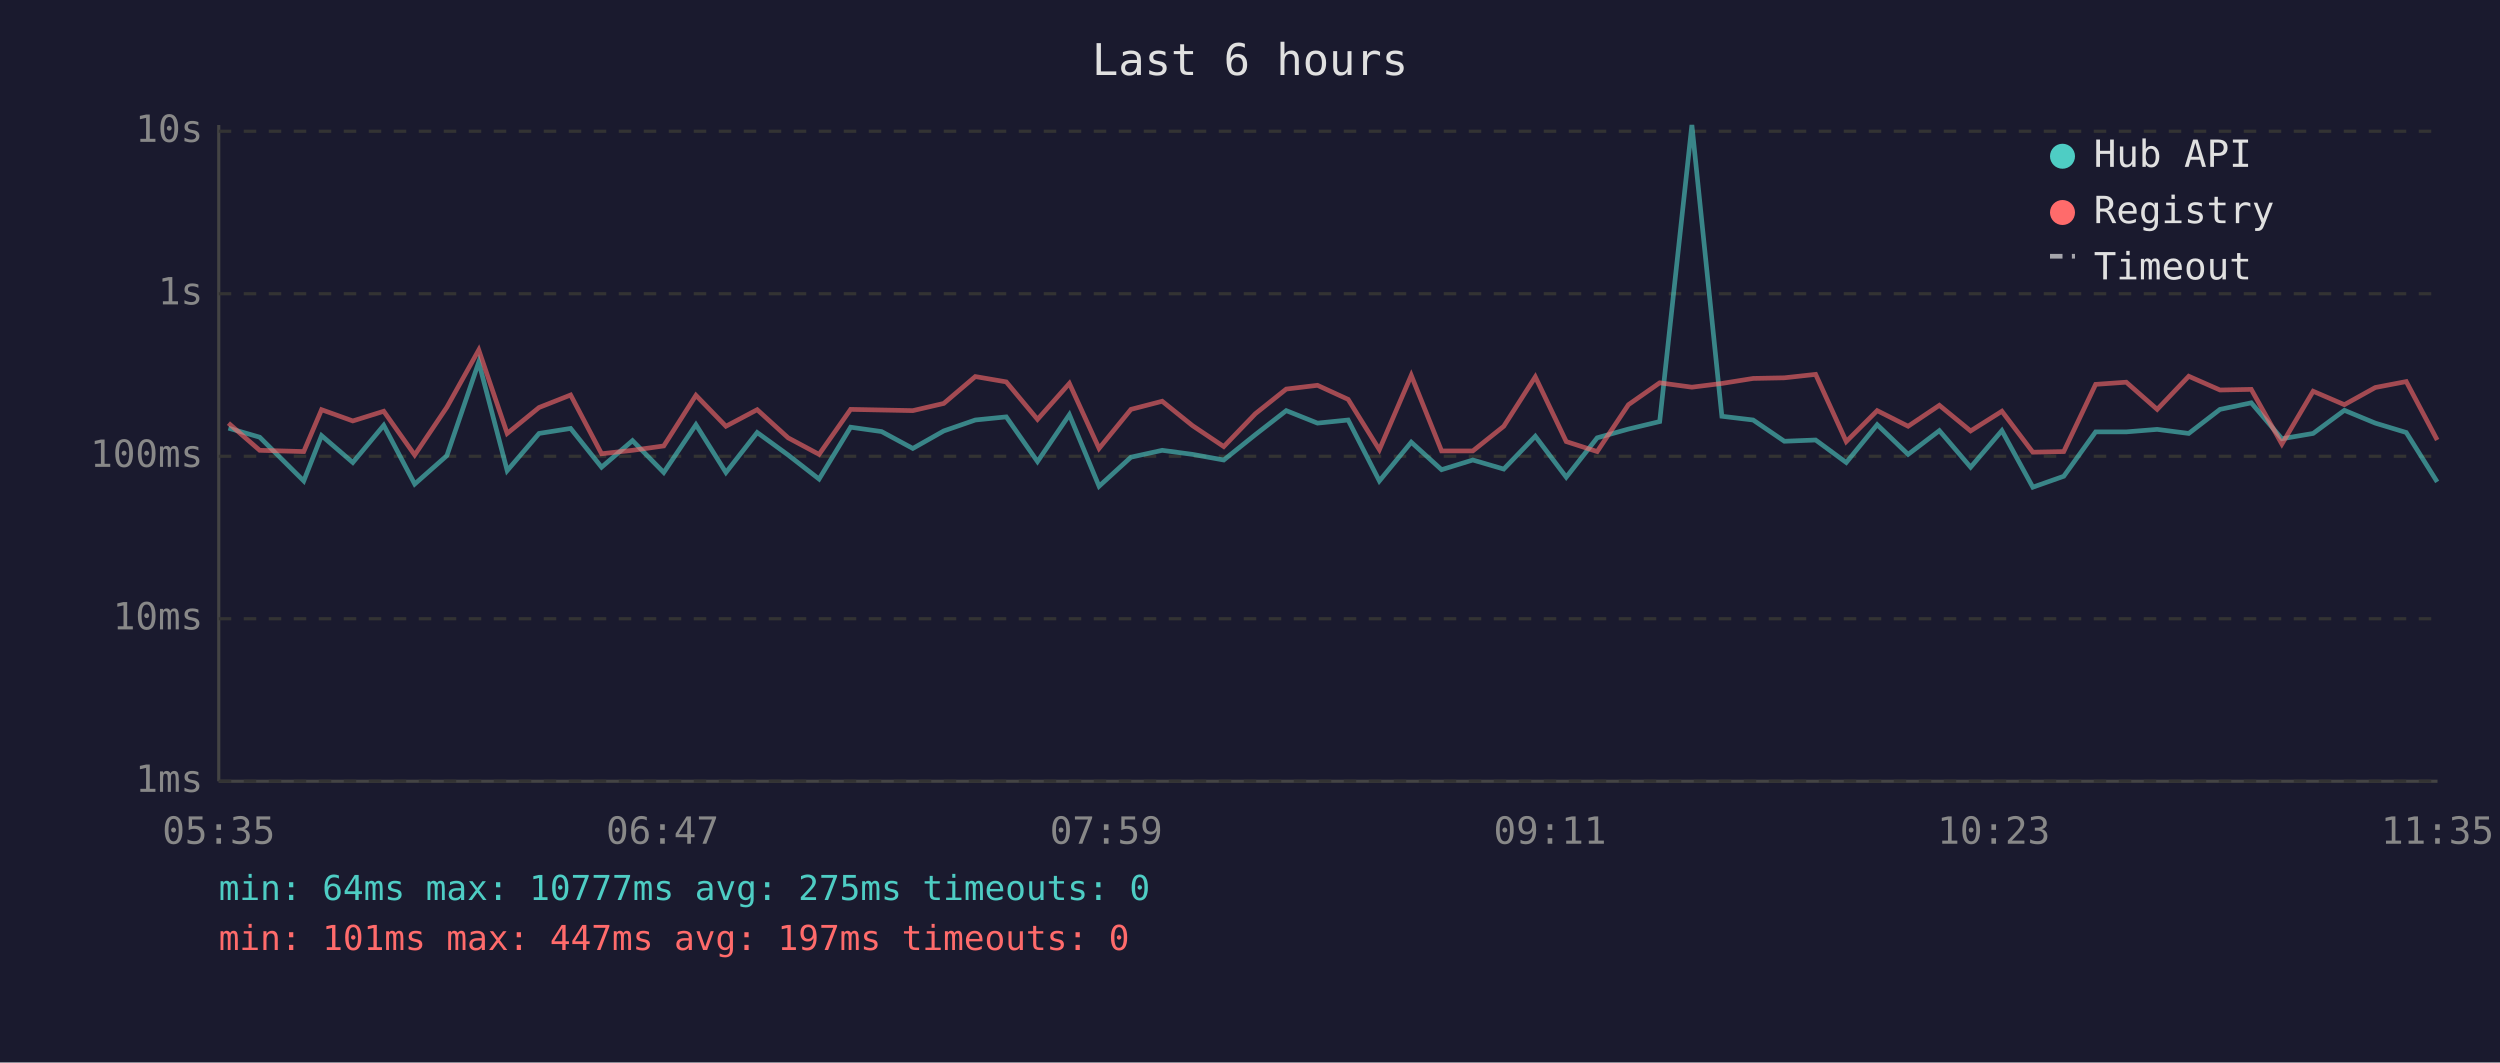
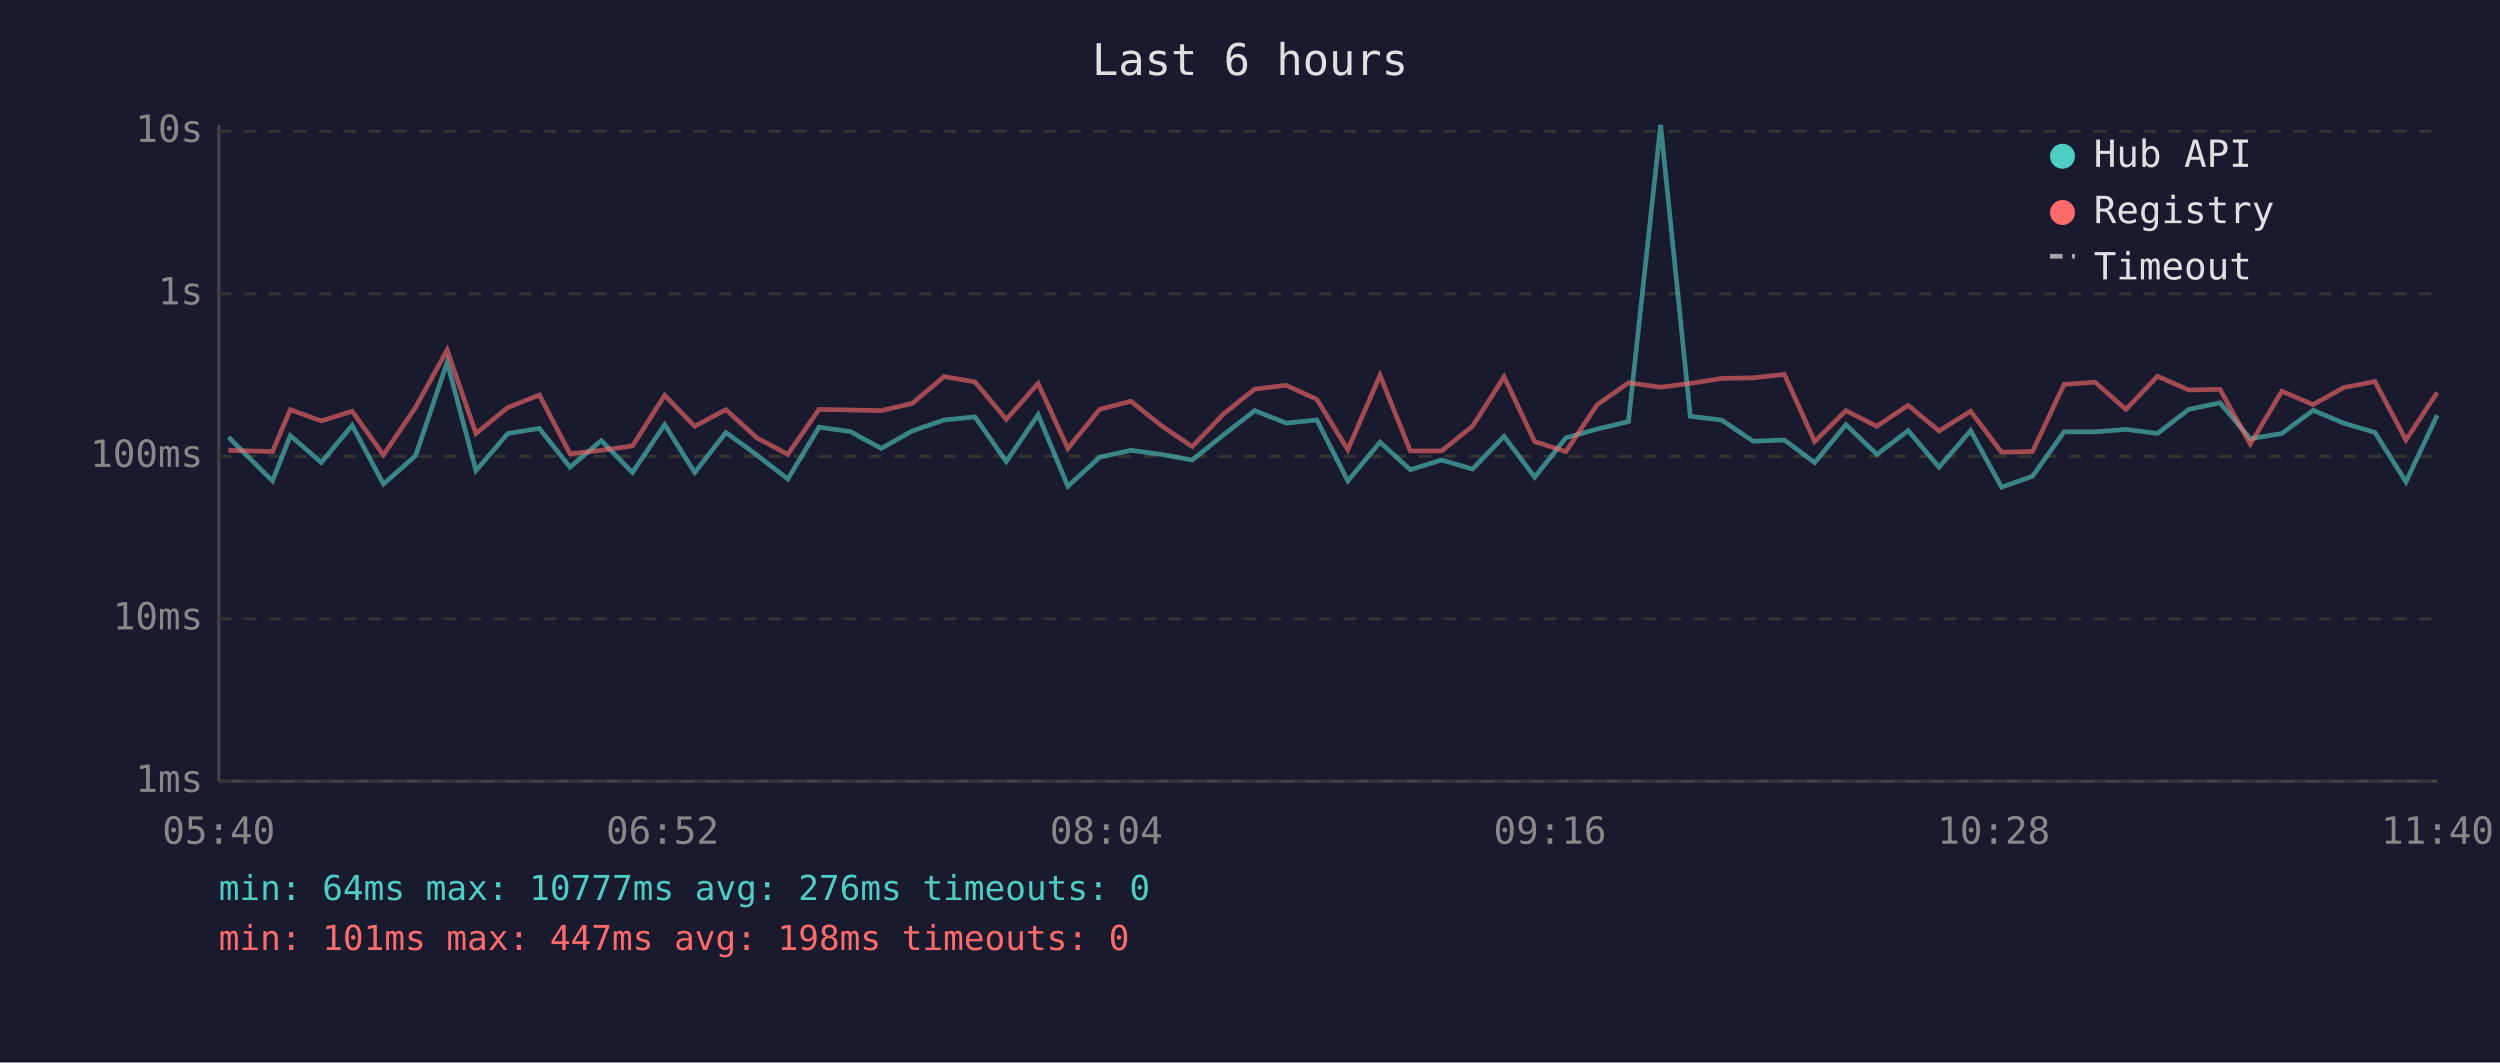
<svg xmlns="http://www.w3.org/2000/svg" viewBox="0 0 800 340" font-family="monospace" font-size="12">
  <rect width="800" height="340" fill="#1a1a2e" />
  <text x="400" y="24" fill="#e0e0e0" font-size="14" text-anchor="middle">Last 6 hours</text>
  <line x1="70" y1="40" x2="70" y2="250" stroke="#444" stroke-width="1" />
  <line x1="70" y1="250" x2="780" y2="250" stroke="#444" stroke-width="1" />
  <line x1="70" y1="250" x2="780" y2="250" stroke="#333" stroke-width="1" stroke-dasharray="4" />
  <text x="65" y="250" fill="#888" text-anchor="end" dominant-baseline="middle">1ms</text>
  <line x1="70" y1="198" x2="780" y2="198" stroke="#333" stroke-width="1" stroke-dasharray="4" />
  <text x="65" y="198" fill="#888" text-anchor="end" dominant-baseline="middle">10ms</text>
  <line x1="70" y1="146" x2="780" y2="146" stroke="#333" stroke-width="1" stroke-dasharray="4" />
  <text x="65" y="146" fill="#888" text-anchor="end" dominant-baseline="middle">100ms</text>
  <line x1="70" y1="94" x2="780" y2="94" stroke="#333" stroke-width="1" stroke-dasharray="4" />
  <text x="65" y="94" fill="#888" text-anchor="end" dominant-baseline="middle">1s</text>
  <line x1="70" y1="42" x2="780" y2="42" stroke="#333" stroke-width="1" stroke-dasharray="4" />
  <text x="65" y="42" fill="#888" text-anchor="end" dominant-baseline="middle">10s</text>
-   <text x="70" y="270" fill="#888" text-anchor="middle">05:35</text>
-   <text x="212" y="270" fill="#888" text-anchor="middle">06:47</text>
-   <text x="354" y="270" fill="#888" text-anchor="middle">07:59</text>
-   <text x="496" y="270" fill="#888" text-anchor="middle">09:11</text>
-   <text x="638" y="270" fill="#888" text-anchor="middle">10:23</text>
-   <text x="780" y="270" fill="#888" text-anchor="middle">11:35</text>
-   <polyline points="73.1,137.0 83.1,139.9 97.2,153.9 102.9,139.4 112.9,148.0 122.8,136.1 132.7,154.9 143.0,145.8 153.2,115.9 162.3,150.6 172.5,138.7 182.6,137.1 192.5,149.5 202.4,141.0 212.4,151.2 222.7,135.9 232.3,151.2 242.3,138.4 252.2,145.6 262.1,153.3 272.2,136.7 282.1,138.1 292.1,143.5 302.0,137.9 312.1,134.4 322.0,133.4 332.0,147.7 342.2,132.7 351.7,155.6 361.9,146.3 371.9,144.1 381.6,145.4 391.6,147.2 401.7,139.1 411.6,131.4 421.6,135.4 431.4,134.4 441.4,153.9 451.6,141.5 461.3,150.3 471.3,147.2 481.2,150.1 491.3,139.6 501.2,152.7 511.1,140.1 521.1,137.3 531.1,134.9 541.4,40.0 551.0,133.2 561.0,134.4 571.0,141.2 581.0,140.8 590.8,148.0 600.7,135.9 610.6,145.4 620.6,137.8 630.6,149.5 640.6,137.8 650.5,155.9 660.4,152.4 670.6,138.2 680.4,138.2 690.3,137.4 700.4,138.7 710.4,131.0 720.4,128.9 730.2,140.4 740.2,138.7 750.2,131.3 760.1,135.4 770.0,138.4 779.9,154.2" fill="none" stroke="#4ecdc4" stroke-width="1.5" opacity="0.6" />
-   <polyline points="73.1,135.4 83.1,144.1 97.2,144.5 102.9,131.1 112.9,134.7 122.8,131.6 132.7,145.6 143.0,130.3 153.2,112.0 162.3,138.7 172.5,130.4 182.6,126.4 192.5,145.2 202.4,144.1 212.4,142.7 222.7,126.5 232.3,136.4 242.3,131.1 252.2,140.1 262.1,145.4 272.2,131.0 282.1,131.2 292.1,131.4 302.0,129.1 312.1,120.5 322.0,122.2 332.0,134.2 342.2,122.7 351.7,143.5 361.9,131.0 371.9,128.4 381.6,136.2 391.6,142.9 401.7,132.4 411.6,124.5 421.6,123.3 431.4,127.8 441.4,143.9 451.6,120.1 461.3,144.3 471.3,144.3 481.2,136.4 491.3,120.6 501.2,141.3 511.1,144.5 521.1,129.5 531.1,122.5 541.4,123.9 551.0,122.7 561.0,121.1 571.0,120.9 581.0,119.8 590.8,141.3 600.7,131.4 610.6,136.4 620.6,129.7 630.6,137.9 640.6,131.6 650.5,144.7 660.4,144.5 670.6,123.0 680.4,122.3 690.3,131.0 700.4,120.4 710.4,124.8 720.4,124.6 730.2,142.1 740.2,125.2 750.2,129.5 760.1,124.0 770.0,122.1 779.9,140.8" fill="none" stroke="#ff6b6b" stroke-width="1.5" opacity="0.6" />
+   <text x="70" y="270" fill="#888" text-anchor="middle">05:40</text>
+   <text x="212" y="270" fill="#888" text-anchor="middle">06:52</text>
+   <text x="354" y="270" fill="#888" text-anchor="middle">08:04</text>
+   <text x="496" y="270" fill="#888" text-anchor="middle">09:16</text>
+   <text x="638" y="270" fill="#888" text-anchor="middle">10:28</text>
+   <text x="780" y="270" fill="#888" text-anchor="middle">11:40</text>
+   <polyline points="73.1,139.9 87.2,153.9 92.9,139.4 102.8,148.0 112.7,136.1 122.7,154.9 133.0,145.8 143.1,115.9 152.3,150.6 162.5,138.7 172.6,137.1 182.4,149.5 192.4,141.0 202.4,151.2 212.7,135.9 222.3,151.2 232.3,138.4 242.2,145.6 252.1,153.3 262.1,136.7 272.1,138.1 282.0,143.5 291.9,137.9 302.1,134.4 312.0,133.4 322.0,147.7 332.2,132.7 341.7,155.6 351.9,146.3 361.9,144.1 371.6,145.4 381.5,147.2 391.6,139.1 401.5,131.4 411.6,135.4 421.4,134.4 431.3,153.9 441.6,141.5 451.3,150.3 461.3,147.2 471.2,150.1 481.3,139.6 491.1,152.7 501.1,140.1 511.1,137.3 521.1,134.9 531.4,40.0 540.9,133.2 550.9,134.4 561.0,141.2 571.0,140.8 580.7,148.0 590.7,135.9 600.6,145.4 610.6,137.8 620.5,149.5 630.6,137.8 640.5,155.9 650.4,152.4 660.5,138.2 670.4,138.2 680.3,137.4 690.4,138.7 700.4,131.0 710.4,128.9 720.1,140.4 730.2,138.7 740.2,131.3 750.0,135.4 760.0,138.4 769.9,154.2 779.9,132.9" fill="none" stroke="#4ecdc4" stroke-width="1.5" opacity="0.6" />
+   <polyline points="73.1,144.1 87.2,144.5 92.9,131.1 102.8,134.7 112.7,131.6 122.7,145.6 133.0,130.3 143.1,112.0 152.3,138.7 162.5,130.4 172.6,126.4 182.4,145.2 192.4,144.1 202.4,142.7 212.7,126.5 222.3,136.4 232.3,131.1 242.2,140.1 252.1,145.4 262.1,131.0 272.1,131.2 282.0,131.4 291.9,129.1 302.1,120.5 312.0,122.2 322.0,134.2 332.2,122.7 341.7,143.5 351.9,131.0 361.9,128.4 371.6,136.2 381.5,142.9 391.6,132.4 401.5,124.5 411.6,123.3 421.4,127.8 431.3,143.9 441.6,120.1 451.3,144.3 461.3,144.3 471.2,136.4 481.3,120.6 491.1,141.3 501.1,144.5 511.1,129.5 521.1,122.5 531.4,123.9 540.9,122.7 550.9,121.1 561.0,120.9 571.0,119.8 580.7,141.3 590.7,131.4 600.6,136.4 610.6,129.7 620.5,137.9 630.6,131.6 640.5,144.7 650.4,144.5 660.5,123.0 670.4,122.3 680.3,131.0 690.4,120.4 700.4,124.8 710.4,124.6 720.1,142.1 730.2,125.2 740.2,129.5 750.0,124.0 760.0,122.1 769.9,140.8 779.9,125.6" fill="none" stroke="#ff6b6b" stroke-width="1.5" opacity="0.6" />
  <circle cx="660" cy="50" r="4" fill="#4ecdc4" />
  <text x="670" y="50" fill="#e0e0e0" dominant-baseline="middle">Hub API</text>
  <circle cx="660" cy="68" r="4" fill="#ff6b6b" />
  <text x="670" y="68" fill="#e0e0e0" dominant-baseline="middle">Registry</text>
  <line x1="656" y1="82" x2="664" y2="82" stroke="#e0e0e0" stroke-width="1.5" stroke-dasharray="4,3" opacity="0.7" />
  <text x="670" y="86" fill="#e0e0e0" dominant-baseline="middle">Timeout</text>
-   <text x="70" y="288" fill="#4ecdc4" font-size="11">min: 64ms  max: 10777ms  avg: 275ms  timeouts: 0</text>
-   <text x="70" y="304" fill="#ff6b6b" font-size="11">min: 101ms  max: 447ms  avg: 197ms  timeouts: 0</text>
+   <text x="70" y="288" fill="#4ecdc4" font-size="11">min: 64ms  max: 10777ms  avg: 276ms  timeouts: 0</text>
+   <text x="70" y="304" fill="#ff6b6b" font-size="11">min: 101ms  max: 447ms  avg: 198ms  timeouts: 0</text>
</svg>
